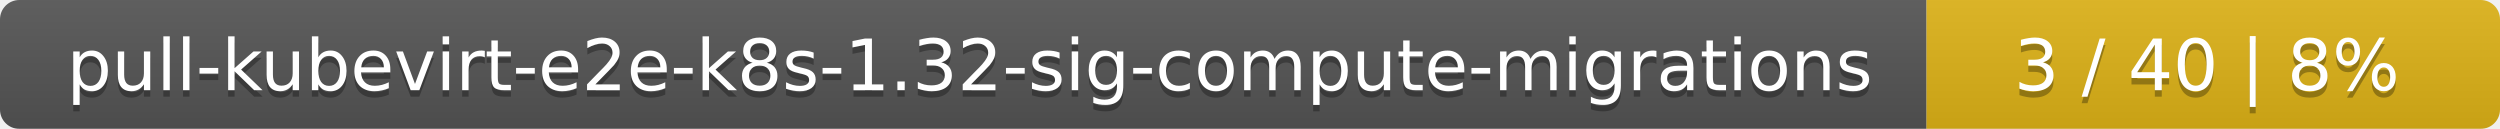
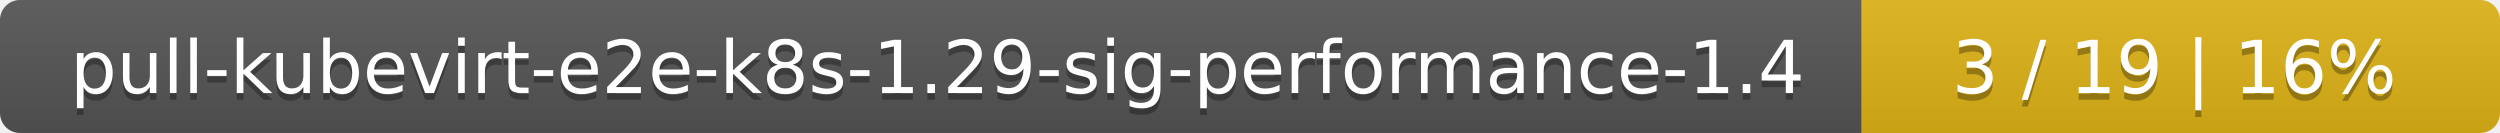
- <svg xmlns="http://www.w3.org/2000/svg" width="388" height="20">
+ <svg xmlns="http://www.w3.org/2000/svg" width="376" height="20">
  <linearGradient id="smooth" x2="0" y2="100%">
    <stop offset="0" stop-color="#bbb" stop-opacity=".1" />
    <stop offset="1" stop-opacity=".1" />
  </linearGradient>
  <mask id="round">
-     <rect width="388" height="20" rx="3" fill="#fff" />
+     <rect width="376" height="20" rx="3" fill="#fff" />
  </mask>
  <g mask="url(#round)">
-     <rect width="299" height="20" fill="#555" />
-     <rect x="299" width="89" height="20" fill="#dfb317" />
-     <rect width="388" height="20" fill="url(#smooth)" />
+     <rect width="280" height="20" fill="#555" />
+     <rect x="280" width="96" height="20" fill="#dfb317" />
+     <rect width="376" height="20" fill="url(#smooth)" />
  </g>
  <g fill="#fff" text-anchor="middle" font-family="DejaVu Sans,Verdana,Geneva,sans-serif" font-size="11">
-     <text x="150.5" y="15" fill="#010101" fill-opacity=".3">pull-kubevirt-e2e-k8s-1.32-sig-compute-migrations</text>
-     <text x="150.5" y="14">pull-kubevirt-e2e-k8s-1.32-sig-compute-migrations</text>
-     <text x="342.5" y="15" fill="#010101" fill-opacity=".3">3 / 40    |    8%</text>
-     <text x="342.5" y="14">3 / 40    |    8%</text>
+     <text x="141" y="15" fill="#010101" fill-opacity=".3">pull-kubevirt-e2e-k8s-1.29-sig-performance-1.4</text>
+     <text x="141" y="14">pull-kubevirt-e2e-k8s-1.29-sig-performance-1.4</text>
+     <text x="327" y="15" fill="#010101" fill-opacity=".3">3 / 19    |    16%</text>
+     <text x="327" y="14">3 / 19    |    16%</text>
  </g>
</svg>
